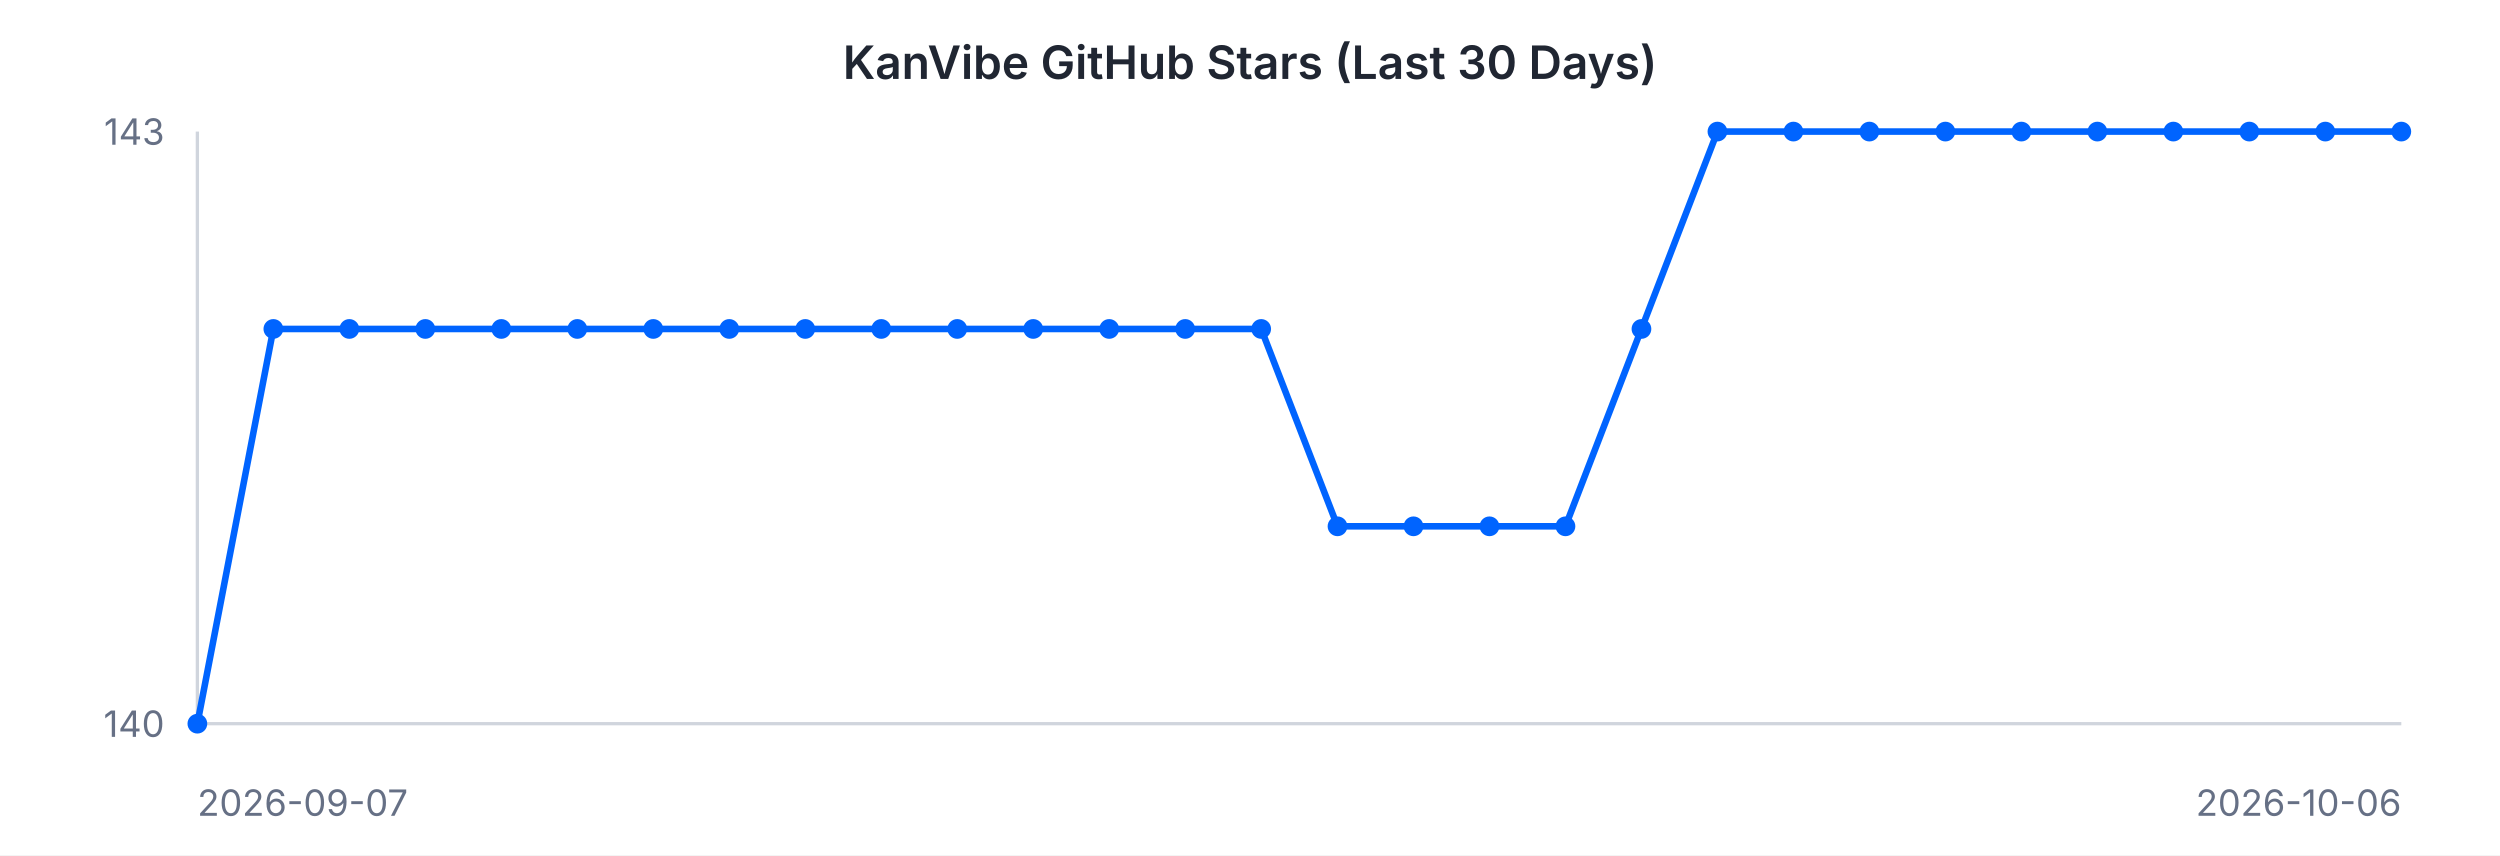
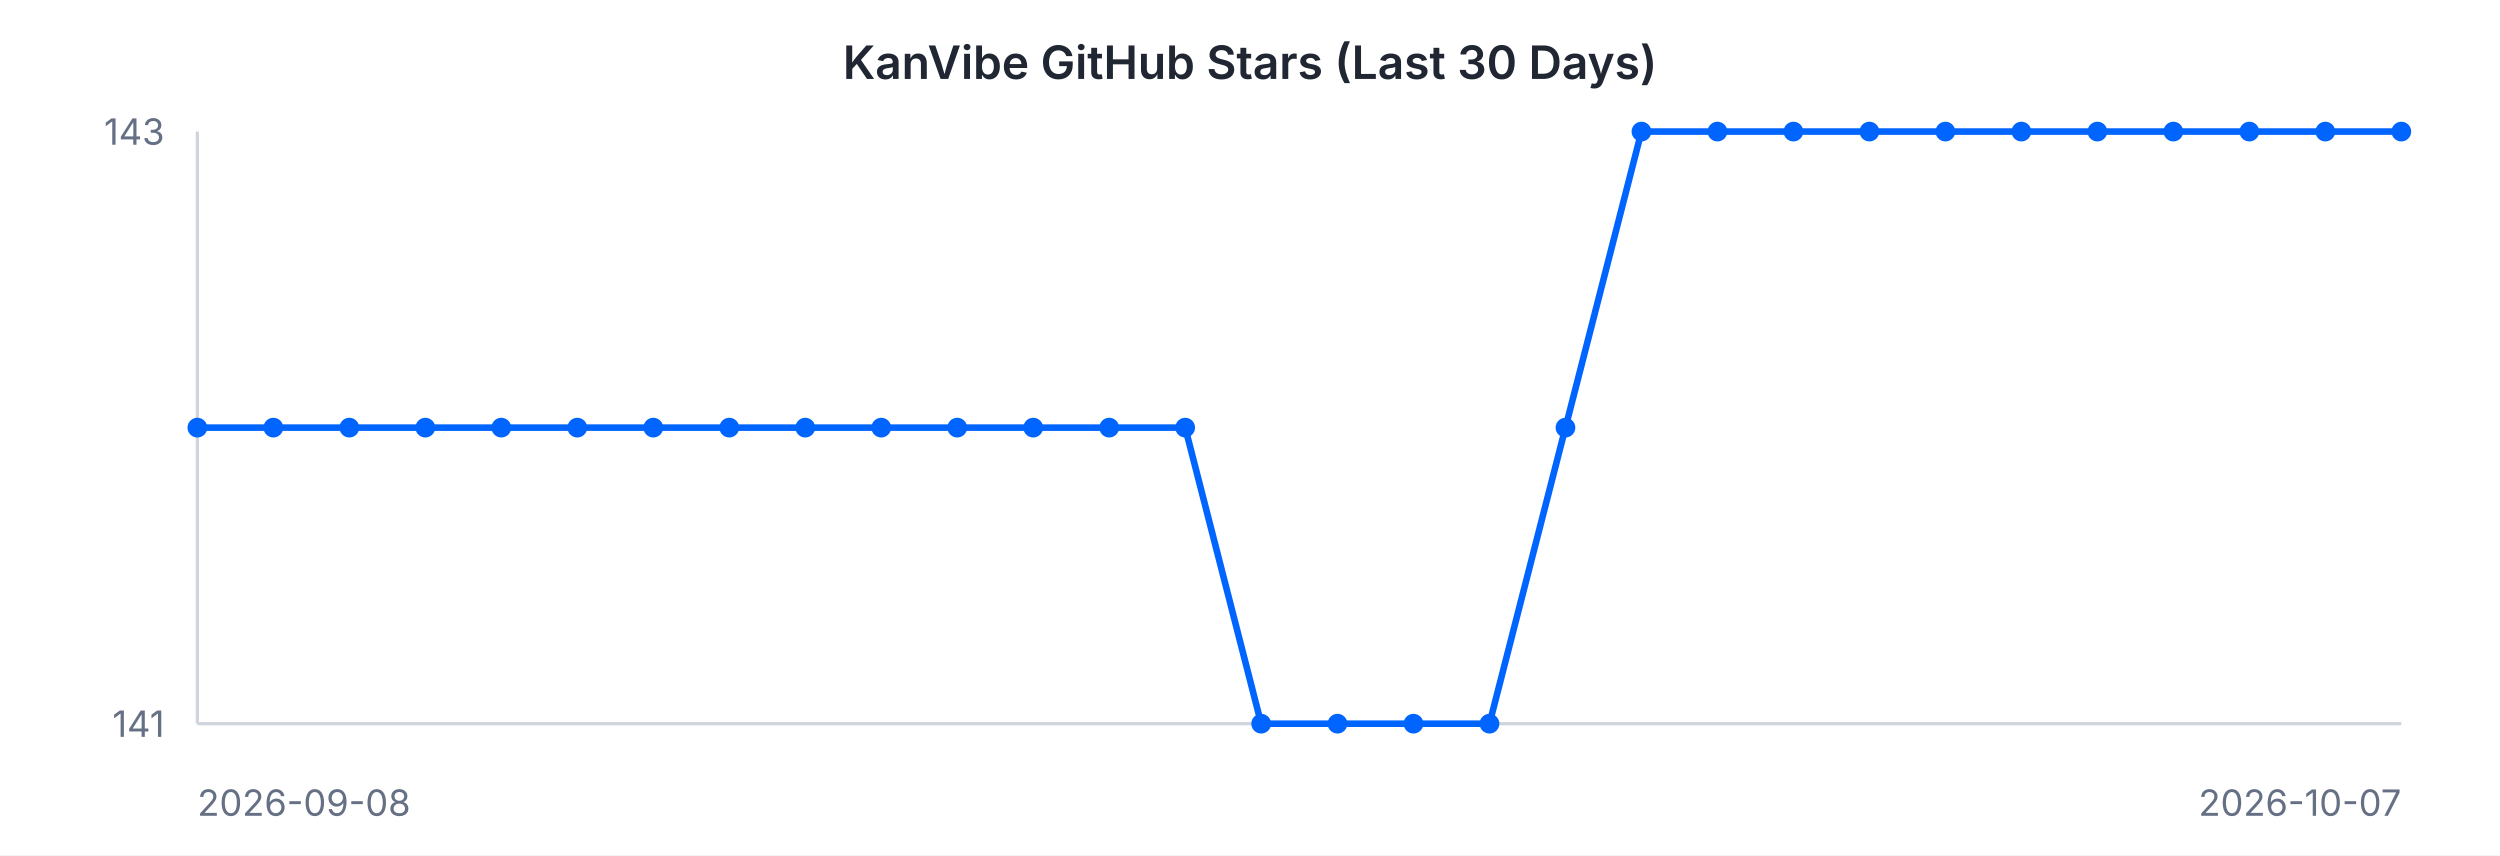
<svg xmlns="http://www.w3.org/2000/svg" width="760" height="260" viewBox="0 0 760 260" font-family="-apple-system, BlinkMacSystemFont, 'Segoe UI', sans-serif">
  <rect width="760" height="260" fill="#ffffff" />
  <text x="380" y="24" text-anchor="middle" font-size="14" font-weight="600" fill="#202632">KanVibe GitHub Stars (Last 30 Days)</text>
  <line x1="60" y1="40" x2="60" y2="220" stroke="#d0d5dd" stroke-width="1" />
  <line x1="60" y1="220" x2="730" y2="220" stroke="#d0d5dd" stroke-width="1" />
-   <path d="M 60.0 220.0 L 83.1 100.0 L 106.2 100.0 L 129.3 100.0 L 152.4 100.0 L 175.5 100.0 L 198.6 100.0 L 221.7 100.0 L 244.8 100.0 L 267.9 100.0 L 291.0 100.0 L 314.1 100.0 L 337.2 100.0 L 360.3 100.0 L 383.4 100.0 L 406.6 160.0 L 429.7 160.0 L 452.8 160.0 L 475.9 160.0 L 499.0 100.0 L 522.1 40.0 L 545.2 40.0 L 568.3 40.0 L 591.4 40.0 L 614.5 40.0 L 637.6 40.0 L 660.7 40.0 L 683.8 40.0 L 706.9 40.0 L 730.0 40.0" fill="none" stroke="#0064FF" stroke-width="2" />
-   <circle cx="60.0" cy="220.0" r="3" fill="#0064FF" />
-   <circle cx="83.1" cy="100.0" r="3" fill="#0064FF" />
-   <circle cx="106.2" cy="100.0" r="3" fill="#0064FF" />
-   <circle cx="129.3" cy="100.0" r="3" fill="#0064FF" />
-   <circle cx="152.4" cy="100.0" r="3" fill="#0064FF" />
-   <circle cx="175.5" cy="100.0" r="3" fill="#0064FF" />
-   <circle cx="198.6" cy="100.0" r="3" fill="#0064FF" />
-   <circle cx="221.7" cy="100.0" r="3" fill="#0064FF" />
-   <circle cx="244.8" cy="100.0" r="3" fill="#0064FF" />
-   <circle cx="267.9" cy="100.0" r="3" fill="#0064FF" />
-   <circle cx="291.0" cy="100.0" r="3" fill="#0064FF" />
-   <circle cx="314.1" cy="100.0" r="3" fill="#0064FF" />
-   <circle cx="337.2" cy="100.0" r="3" fill="#0064FF" />
-   <circle cx="360.3" cy="100.0" r="3" fill="#0064FF" />
-   <circle cx="383.4" cy="100.0" r="3" fill="#0064FF" />
-   <circle cx="406.6" cy="160.0" r="3" fill="#0064FF" />
-   <circle cx="429.7" cy="160.0" r="3" fill="#0064FF" />
-   <circle cx="452.8" cy="160.0" r="3" fill="#0064FF" />
-   <circle cx="475.9" cy="160.0" r="3" fill="#0064FF" />
-   <circle cx="499.0" cy="100.0" r="3" fill="#0064FF" />
+   <path d="M 60.0 130.0 L 83.1 130.0 L 106.2 130.0 L 129.3 130.0 L 152.4 130.0 L 175.5 130.0 L 198.6 130.0 L 221.7 130.0 L 244.8 130.0 L 267.9 130.0 L 291.0 130.0 L 314.1 130.0 L 337.2 130.0 L 360.3 130.0 L 383.4 220.0 L 406.6 220.0 L 429.7 220.0 L 452.8 220.0 L 475.9 130.0 L 499.0 40.0 L 522.1 40.0 L 545.2 40.0 L 568.3 40.0 L 591.4 40.0 L 614.5 40.0 L 637.6 40.0 L 660.7 40.0 L 683.8 40.0 L 706.9 40.0 L 730.0 40.0" fill="none" stroke="#0064FF" stroke-width="2" />
+   <circle cx="60.0" cy="130.0" r="3" fill="#0064FF" />
+   <circle cx="83.1" cy="130.0" r="3" fill="#0064FF" />
+   <circle cx="106.2" cy="130.0" r="3" fill="#0064FF" />
+   <circle cx="129.3" cy="130.0" r="3" fill="#0064FF" />
+   <circle cx="152.4" cy="130.0" r="3" fill="#0064FF" />
+   <circle cx="175.5" cy="130.0" r="3" fill="#0064FF" />
+   <circle cx="198.6" cy="130.0" r="3" fill="#0064FF" />
+   <circle cx="221.7" cy="130.0" r="3" fill="#0064FF" />
+   <circle cx="244.8" cy="130.0" r="3" fill="#0064FF" />
+   <circle cx="267.9" cy="130.0" r="3" fill="#0064FF" />
+   <circle cx="291.0" cy="130.0" r="3" fill="#0064FF" />
+   <circle cx="314.1" cy="130.0" r="3" fill="#0064FF" />
+   <circle cx="337.2" cy="130.0" r="3" fill="#0064FF" />
+   <circle cx="360.3" cy="130.0" r="3" fill="#0064FF" />
+   <circle cx="383.4" cy="220.0" r="3" fill="#0064FF" />
+   <circle cx="406.6" cy="220.0" r="3" fill="#0064FF" />
+   <circle cx="429.7" cy="220.0" r="3" fill="#0064FF" />
+   <circle cx="452.8" cy="220.0" r="3" fill="#0064FF" />
+   <circle cx="475.9" cy="130.0" r="3" fill="#0064FF" />
+   <circle cx="499.0" cy="40.0" r="3" fill="#0064FF" />
  <circle cx="522.1" cy="40.0" r="3" fill="#0064FF" />
  <circle cx="545.2" cy="40.0" r="3" fill="#0064FF" />
  <circle cx="568.3" cy="40.0" r="3" fill="#0064FF" />
  <circle cx="591.4" cy="40.0" r="3" fill="#0064FF" />
  <circle cx="614.5" cy="40.0" r="3" fill="#0064FF" />
  <circle cx="637.6" cy="40.0" r="3" fill="#0064FF" />
  <circle cx="660.7" cy="40.0" r="3" fill="#0064FF" />
  <circle cx="683.8" cy="40.0" r="3" fill="#0064FF" />
  <circle cx="706.9" cy="40.0" r="3" fill="#0064FF" />
  <circle cx="730.0" cy="40.0" r="3" fill="#0064FF" />
  <text x="50" y="44" text-anchor="end" font-size="11" fill="#667085">143</text>
-   <text x="50" y="224" text-anchor="end" font-size="11" fill="#667085">140</text>
-   <text x="60" y="248" text-anchor="start" font-size="11" fill="#667085">2026-09-07</text>
-   <text x="730" y="248" text-anchor="end" font-size="11" fill="#667085">2026-10-06</text>
+   <text x="50" y="224" text-anchor="end" font-size="11" fill="#667085">141</text>
+   <text x="60" y="248" text-anchor="start" font-size="11" fill="#667085">2026-09-08</text>
+   <text x="730" y="248" text-anchor="end" font-size="11" fill="#667085">2026-10-07</text>
</svg>
